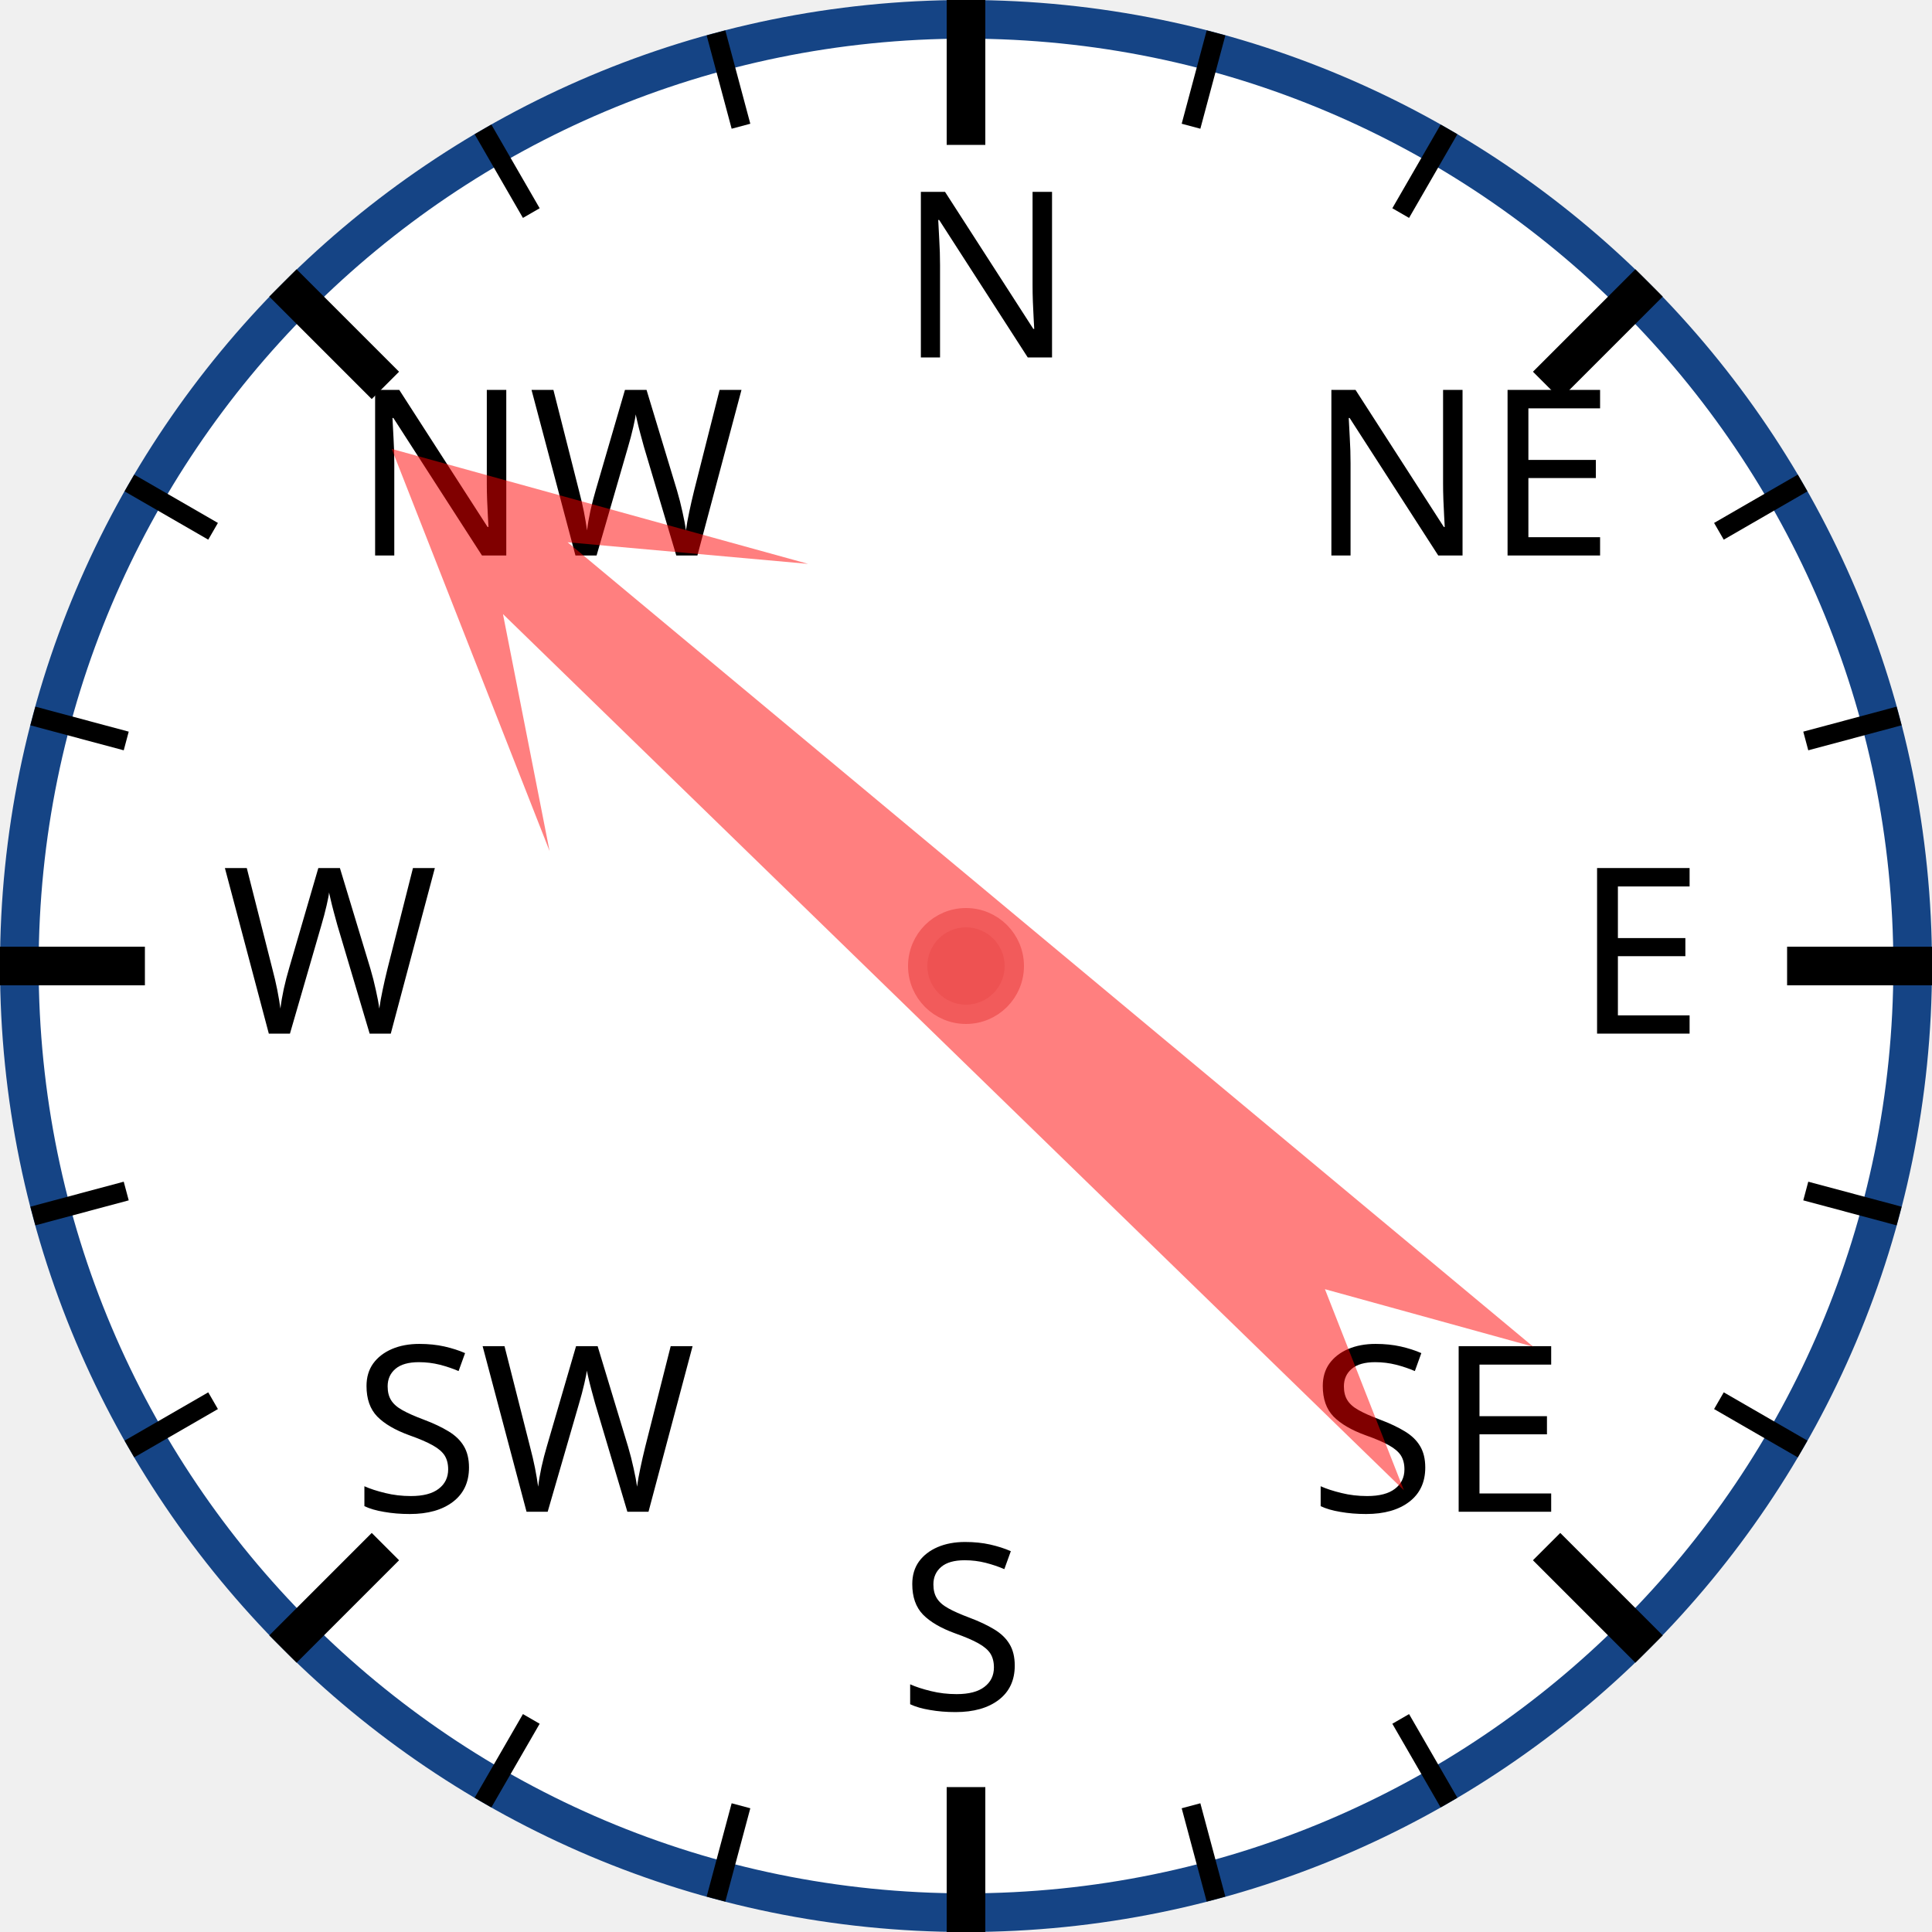
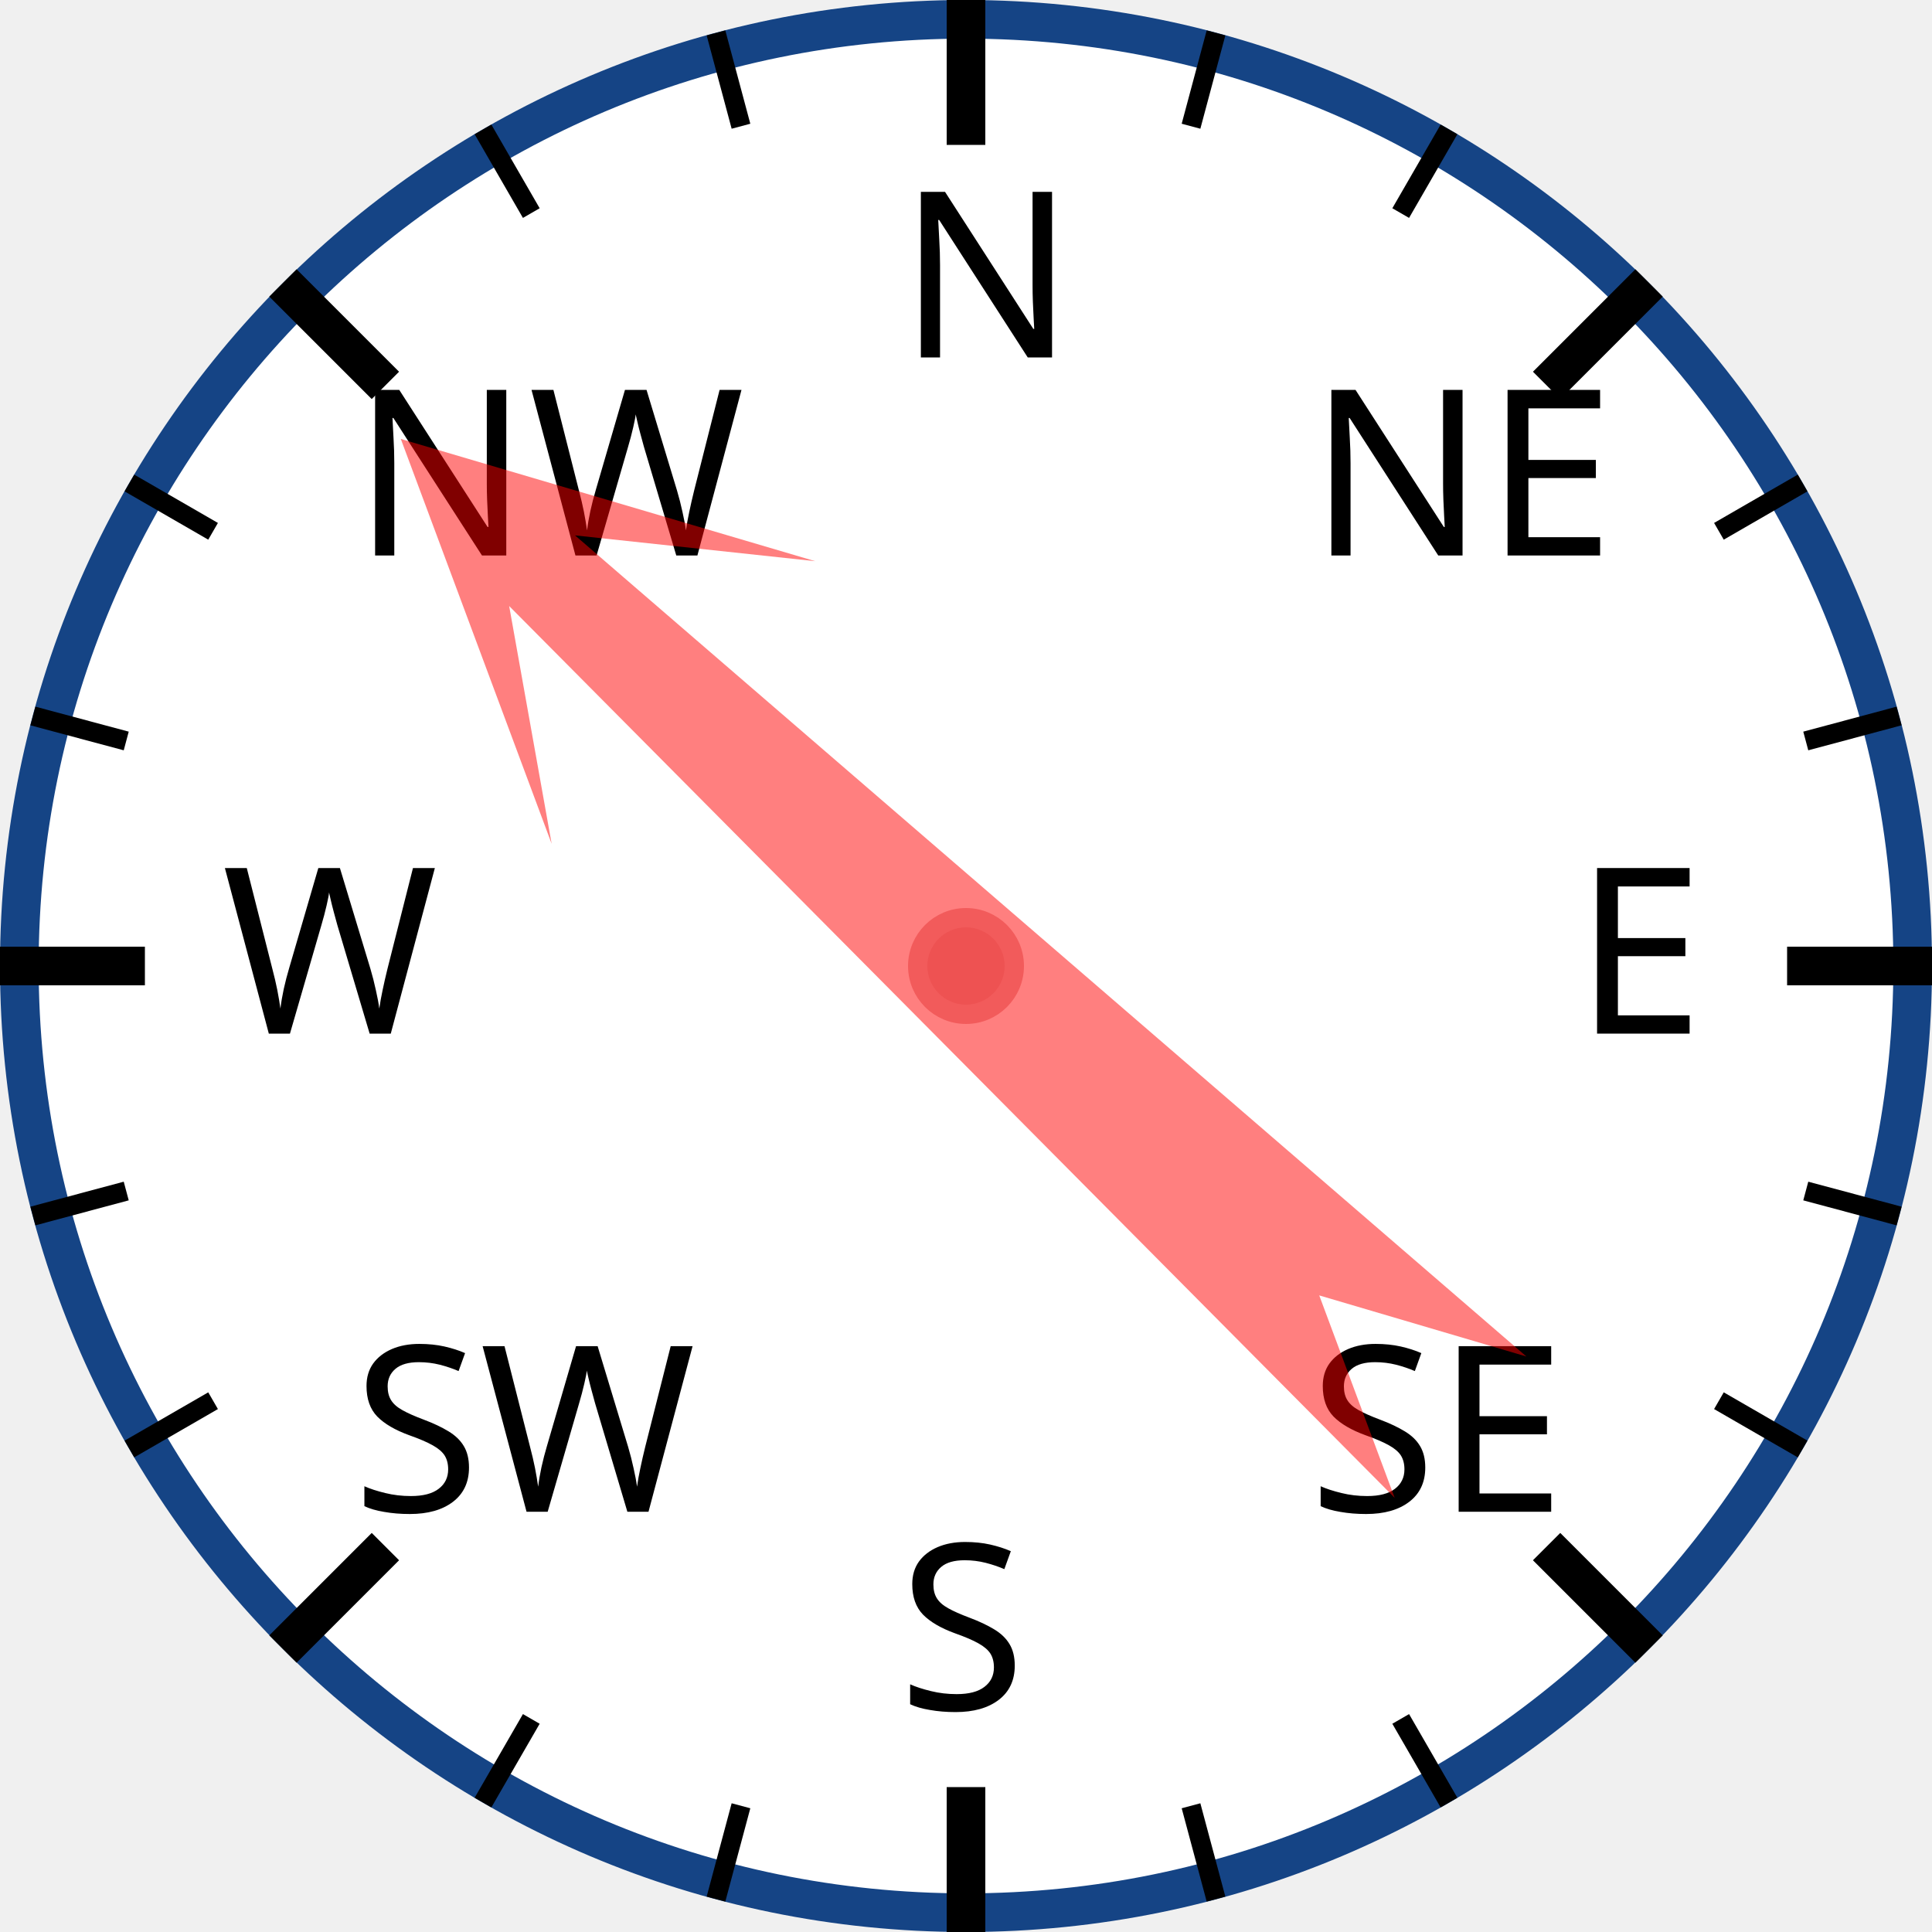
<svg xmlns="http://www.w3.org/2000/svg" width="120px" height="120px" viewBox="0 0 200 200">
  <circle cx="100" cy="100" r="98" style="fill: white; stroke: #154485; stroke-width: 4;" />
  <text x="93.0" y="37.0" style="font-family: sans-serif; font-size: 18pt;">N</text>
  <line x1="100.0" y1="0.0" x2="100.0" y2="15.0" style="stroke: black; stroke-width: 4;" />
  <line x1="74.118" y1="3.407" x2="76.706" y2="13.067" style="stroke: black; stroke-width: 2;" />
  <line x1="50" y1="13.397" x2="55" y2="22.058" style="stroke: black; stroke-width: 2;" />
  <text x="36.503" y="57.503" style="font-family: sans-serif; font-size: 18pt;">NW</text>
  <line x1="29.289" y1="29.289" x2="39.896" y2="39.896" style="stroke: black; stroke-width: 4;" />
  <line x1="13.397" y1="50" x2="22.058" y2="55" style="stroke: black; stroke-width: 2;" />
  <line x1="3.407" y1="74.118" x2="13.067" y2="76.706" style="stroke: black; stroke-width: 2;" />
  <text x="23.0" y="107.0" style="font-family: sans-serif; font-size: 18pt;">W</text>
  <line x1="0.0" y1="100.0" x2="15.0" y2="100.0" style="stroke: black; stroke-width: 4;" />
  <line x1="3.407" y1="125.882" x2="13.067" y2="123.294" style="stroke: black; stroke-width: 2;" />
  <line x1="13.397" y1="150" x2="22.058" y2="145" style="stroke: black; stroke-width: 2;" />
  <text x="36.503" y="156.497" style="font-family: sans-serif; font-size: 18pt;">SW</text>
  <line x1="29.289" y1="170.711" x2="39.896" y2="160.104" style="stroke: black; stroke-width: 4;" />
  <line x1="50" y1="186.603" x2="55" y2="177.942" style="stroke: black; stroke-width: 2;" />
  <line x1="74.118" y1="196.593" x2="76.706" y2="186.933" style="stroke: black; stroke-width: 2;" />
  <text x="93" y="177.0" style="font-family: sans-serif; font-size: 18pt;">S</text>
  <line x1="100" y1="200.0" x2="100" y2="185.0" style="stroke: black; stroke-width: 4;" />
  <line x1="125.882" y1="196.593" x2="123.294" y2="186.933" style="stroke: black; stroke-width: 2;" />
  <line x1="150.0" y1="186.603" x2="145.0" y2="177.942" style="stroke: black; stroke-width: 2;" />
  <text x="135.497" y="156.497" style="font-family: sans-serif; font-size: 18pt;">SE</text>
  <line x1="170.711" y1="170.711" x2="160.104" y2="160.104" style="stroke: black; stroke-width: 4;" />
  <line x1="186.603" y1="150" x2="177.942" y2="145" style="stroke: black; stroke-width: 2;" />
  <line x1="196.593" y1="125.882" x2="186.933" y2="123.294" style="stroke: black; stroke-width: 2;" />
  <text x="163.0" y="107" style="font-family: sans-serif; font-size: 18pt;">E</text>
  <line x1="200.0" y1="100" x2="185.0" y2="100" style="stroke: black; stroke-width: 4;" />
  <line x1="196.593" y1="74.118" x2="186.933" y2="76.706" style="stroke: black; stroke-width: 2;" />
  <line x1="186.603" y1="50" x2="177.942" y2="55" style="stroke: black; stroke-width: 2;" />
  <text x="135.497" y="57.503" style="font-family: sans-serif; font-size: 18pt;">NE</text>
  <line x1="170.711" y1="29.289" x2="160.104" y2="39.896" style="stroke: black; stroke-width: 4;" />
  <line x1="150" y1="13.397" x2="145" y2="22.058" style="stroke: black; stroke-width: 2;" />
  <line x1="125.882" y1="3.407" x2="123.294" y2="13.067" style="stroke: black; stroke-width: 2;" />
-   <polygon points="100 20 120 60 105 40 110 170 100 150 90 170 95 40 80 60" style="fill: red; fill-opacity: 0.5;" transform="rotate(312,100,100)" />
+   <polygon points="100 20 120 60 105 40 110 170 100 150 90 170 95 40 80 60" style="fill: red; fill-opacity: 0.5;" transform="rotate(313,100,100)" />
  <circle cx="100" cy="100" r="5" style="fill: #EE5252; stroke: #F25B5B; stroke-width: 2;" />
</svg>
